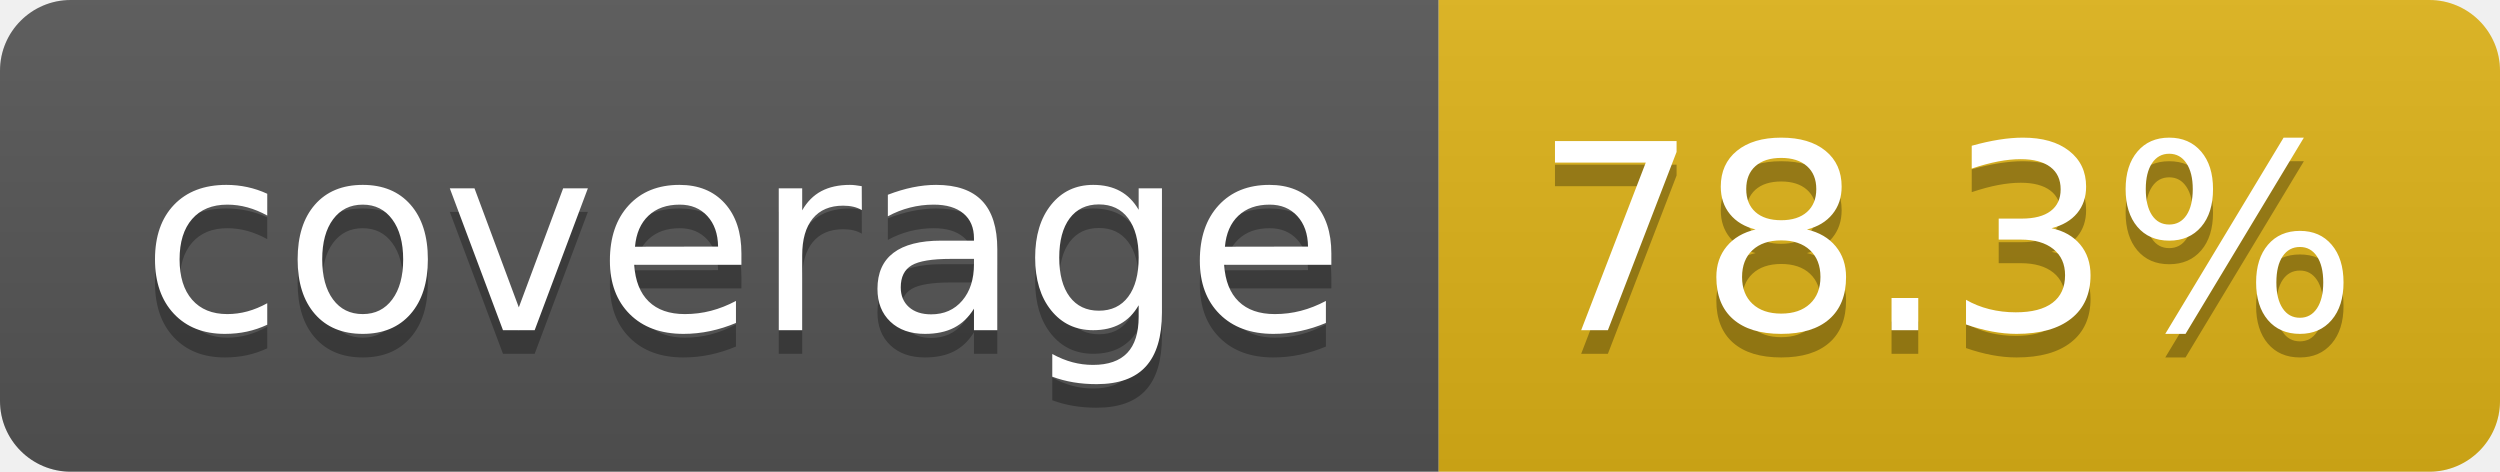
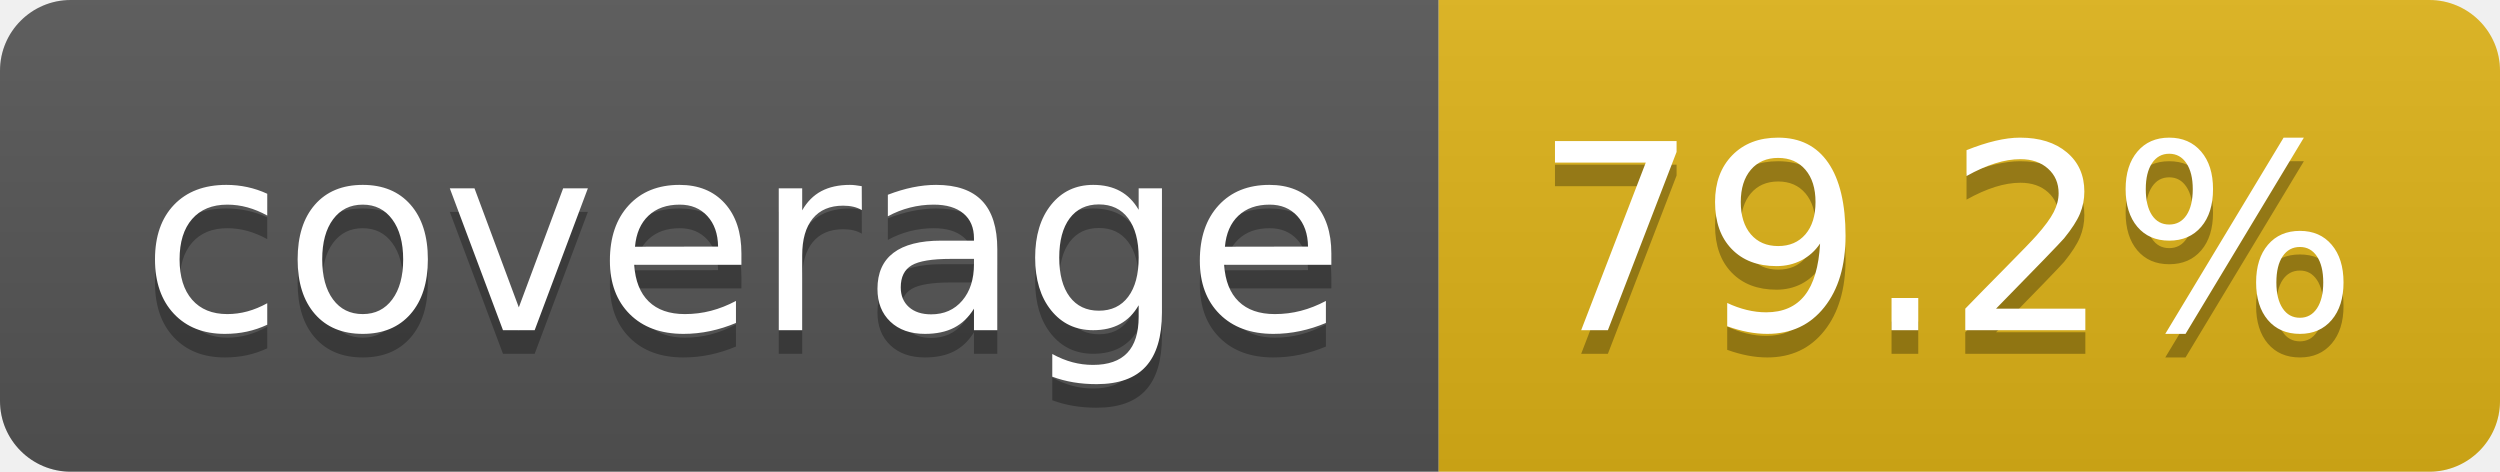
- <svg xmlns="http://www.w3.org/2000/svg" width="106" height="20" role="img" aria-label="coverage: 78.3%">
+ <svg xmlns="http://www.w3.org/2000/svg" width="106" height="20" role="img" aria-label="coverage: 79.2%">
  <linearGradient id="s" x2="0" y2="100%">
    <stop offset="0" stop-color="#bbb" stop-opacity=".1" />
    <stop offset="1" stop-opacity=".1" />
  </linearGradient>
  <clipPath id="r">
    <rect width="106" height="20" rx="3" fill="#fff" />
  </clipPath>
  <g clip-path="url(#r)">
    <rect width="61" height="20" fill="#555" />
    <rect x="61" width="45" height="20" fill="#dfb317" />
    <rect width="106" height="20" fill="url(#s)" />
  </g>
  <g fill="#fff" text-anchor="middle" font-family="Verdana,Geneva,DejaVu Sans,sans-serif" text-rendering="geometricPrecision" font-size="110">
    <text aria-hidden="true" x="315" y="150" fill="#010101" fill-opacity=".3" transform="scale(.1)" textLength="510">coverage</text>
    <text x="315" y="140" transform="scale(.1)" fill="#fff" textLength="510">coverage</text>
-     <text aria-hidden="true" x="825" y="150" fill="#010101" fill-opacity=".3" transform="scale(.1)" textLength="350">78.3%</text>
-     <text x="825" y="140" transform="scale(.1)" fill="#fff" textLength="350">78.3%</text>
+     <text aria-hidden="true" x="825" y="150" fill="#010101" fill-opacity=".3" transform="scale(.1)" textLength="350">79.2%</text>
+     <text x="825" y="140" transform="scale(.1)" fill="#fff" textLength="350">79.2%</text>
  </g>
</svg>
